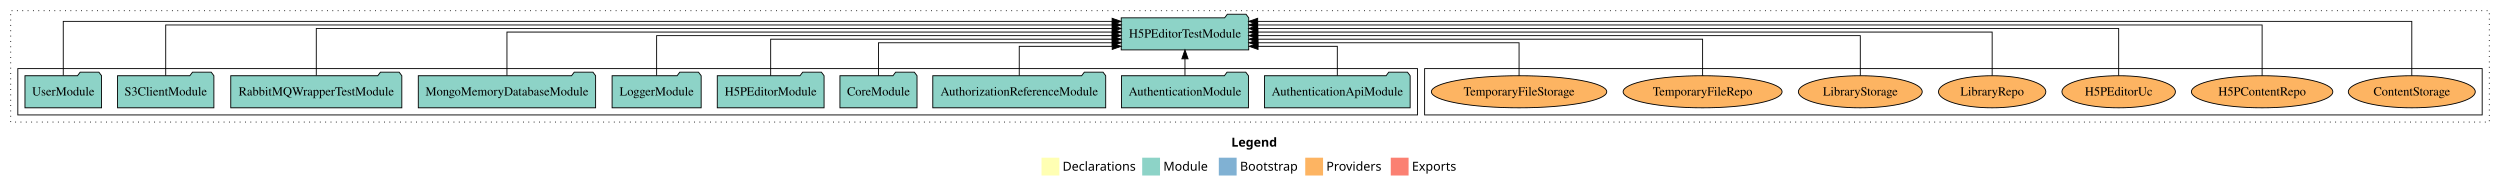
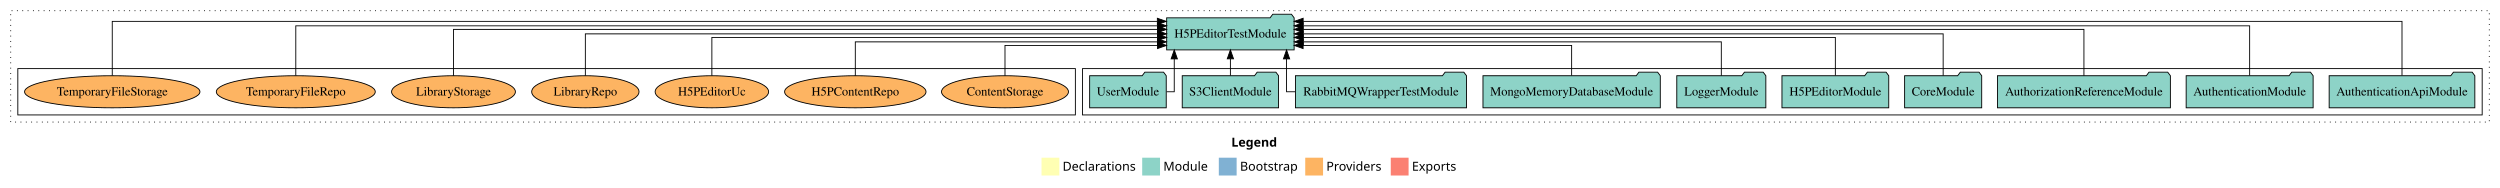
<svg xmlns="http://www.w3.org/2000/svg" width="2806pt" height="211pt" viewBox="0.00 0.00 2806.00 211.00">
  <g id="graph0" class="graph" transform="scale(1 1) rotate(0) translate(4 207)">
    <polygon fill="white" stroke="transparent" points="-4,4 -4,-207 2802,-207 2802,4 -4,4" />
    <text text-anchor="start" x="1378.01" y="-42.4" font-family="Times-12" font-weight="bold" font-size="14.00">Legend</text>
    <polygon fill="#ffffb3" stroke="transparent" points="1165,-10 1165,-30 1185,-30 1185,-10 1165,-10" />
    <text text-anchor="start" x="1188.63" y="-15.4" font-family="Times-12" font-size="14.00">  Declarations</text>
    <polygon fill="#8dd3c7" stroke="transparent" points="1278,-10 1278,-30 1298,-30 1298,-10 1278,-10" />
    <text text-anchor="start" x="1301.73" y="-15.4" font-family="Times-12" font-size="14.00">  Module</text>
    <polygon fill="#80b1d3" stroke="transparent" points="1364,-10 1364,-30 1384,-30 1384,-10 1364,-10" />
    <text text-anchor="start" x="1387.78" y="-15.4" font-family="Times-12" font-size="14.00">  Bootstrap</text>
    <polygon fill="#fdb462" stroke="transparent" points="1461,-10 1461,-30 1481,-30 1481,-10 1461,-10" />
    <text text-anchor="start" x="1484.67" y="-15.4" font-family="Times-12" font-size="14.00">  Providers</text>
    <polygon fill="#fb8072" stroke="transparent" points="1557,-10 1557,-30 1577,-30 1577,-10 1557,-10" />
    <text text-anchor="start" x="1580.73" y="-15.4" font-family="Times-12" font-size="14.00">  Exports</text>
    <g id="clust1" class="cluster">
      <polygon fill="none" stroke="black" stroke-dasharray="1,5" points="8,-70 8,-195 2790,-195 2790,-70 8,-70" />
    </g>
+     <g id="clust3" class="cluster">
+       <polygon fill="none" stroke="black" points="1211,-78 1211,-130 2782,-130 2782,-78 1211,-78" />
+     </g>
    <g id="clust6" class="cluster">
-       <polygon fill="none" stroke="black" points="1595,-78 1595,-130 2782,-130 2782,-78 1595,-78" />
-     </g>
-     <g id="clust3" class="cluster">
-       <polygon fill="none" stroke="black" points="16,-78 16,-130 1587,-130 1587,-78 16,-78" />
+       <polygon fill="none" stroke="black" points="16,-78 16,-130 1203,-130 1203,-78 16,-78" />
    </g>
    <g id="node1" class="node">
-       <polygon fill="#8dd3c7" stroke="black" points="1578.75,-122 1575.75,-126 1554.75,-126 1551.75,-122 1415.25,-122 1415.25,-86 1578.75,-86 1578.75,-122" />
-       <text text-anchor="middle" x="1497" y="-99.8" font-family="Times,serif" font-size="14.00">AuthenticationApiModule</text>
+       <polygon fill="#8dd3c7" stroke="black" points="2773.75,-122 2770.75,-126 2749.75,-126 2746.75,-122 2610.25,-122 2610.25,-86 2773.75,-86 2773.75,-122" />
+       <text text-anchor="middle" x="2692" y="-99.8" font-family="Times,serif" font-size="14.00">AuthenticationApiModule</text>
    </g>
    <g id="node11" class="node">
-       <polygon fill="#8dd3c7" stroke="black" points="1397.54,-187 1394.54,-191 1373.54,-191 1370.54,-187 1254.46,-187 1254.46,-151 1397.54,-151 1397.54,-187" />
-       <text text-anchor="middle" x="1326" y="-164.8" font-family="Times,serif" font-size="14.00">H5PEditorTestModule</text>
+       <polygon fill="#8dd3c7" stroke="black" points="1448.54,-187 1445.54,-191 1424.54,-191 1421.54,-187 1305.46,-187 1305.46,-151 1448.54,-151 1448.54,-187" />
+       <text text-anchor="middle" x="1377" y="-164.8" font-family="Times,serif" font-size="14.00">H5PEditorTestModule</text>
    </g>
    <g id="edge1" class="edge">
-       <path fill="none" stroke="black" d="M1497,-122.12C1497,-136.78 1497,-155 1497,-155 1497,-155 1408.02,-155 1408.02,-155" />
-       <polygon fill="black" stroke="black" points="1408.02,-151.5 1398.02,-155 1408.02,-158.5 1408.02,-151.5" />
+       <path fill="none" stroke="black" d="M2692,-122.32C2692,-145.66 2692,-183 2692,-183 2692,-183 1458.63,-183 1458.63,-183" />
+       <polygon fill="black" stroke="black" points="1458.63,-179.5 1448.63,-183 1458.63,-186.5 1458.63,-179.5" />
    </g>
    <g id="node2" class="node">
-       <polygon fill="#8dd3c7" stroke="black" points="1397.25,-122 1394.25,-126 1373.25,-126 1370.25,-122 1254.75,-122 1254.75,-86 1397.25,-86 1397.25,-122" />
-       <text text-anchor="middle" x="1326" y="-99.8" font-family="Times,serif" font-size="14.00">AuthenticationModule</text>
+       <polygon fill="#8dd3c7" stroke="black" points="2592.25,-122 2589.25,-126 2568.25,-126 2565.25,-122 2449.75,-122 2449.75,-86 2592.25,-86 2592.25,-122" />
+       <text text-anchor="middle" x="2521" y="-99.8" font-family="Times,serif" font-size="14.00">AuthenticationModule</text>
    </g>
    <g id="edge2" class="edge">
-       <path fill="none" stroke="black" d="M1326,-122.11C1326,-122.11 1326,-140.99 1326,-140.99" />
-       <polygon fill="black" stroke="black" points="1322.5,-140.99 1326,-150.99 1329.5,-140.99 1322.5,-140.99" />
+       <path fill="none" stroke="black" d="M2521,-122.29C2521,-144.21 2521,-178 2521,-178 2521,-178 1458.56,-178 1458.56,-178" />
+       <polygon fill="black" stroke="black" points="1458.56,-174.5 1448.56,-178 1458.56,-181.5 1458.56,-174.5" />
    </g>
    <g id="node3" class="node">
-       <polygon fill="#8dd3c7" stroke="black" points="1237.04,-122 1234.04,-126 1213.04,-126 1210.04,-122 1042.96,-122 1042.96,-86 1237.04,-86 1237.04,-122" />
-       <text text-anchor="middle" x="1140" y="-99.8" font-family="Times,serif" font-size="14.00">AuthorizationReferenceModule</text>
+       <polygon fill="#8dd3c7" stroke="black" points="2432.04,-122 2429.04,-126 2408.04,-126 2405.04,-122 2237.96,-122 2237.96,-86 2432.04,-86 2432.04,-122" />
+       <text text-anchor="middle" x="2335" y="-99.8" font-family="Times,serif" font-size="14.00">AuthorizationReferenceModule</text>
    </g>
    <g id="edge3" class="edge">
-       <path fill="none" stroke="black" d="M1140,-122.12C1140,-136.78 1140,-155 1140,-155 1140,-155 1244.35,-155 1244.35,-155" />
-       <polygon fill="black" stroke="black" points="1244.35,-158.5 1254.35,-155 1244.35,-151.5 1244.35,-158.5" />
+       <path fill="none" stroke="black" d="M2335,-122.03C2335,-142.77 2335,-174 2335,-174 2335,-174 1458.61,-174 1458.61,-174" />
+       <polygon fill="black" stroke="black" points="1458.61,-170.5 1448.61,-174 1458.61,-177.5 1458.61,-170.5" />
    </g>
    <g id="node4" class="node">
-       <polygon fill="#8dd3c7" stroke="black" points="1025.26,-122 1022.26,-126 1001.26,-126 998.26,-122 938.74,-122 938.74,-86 1025.26,-86 1025.26,-122" />
-       <text text-anchor="middle" x="982" y="-99.8" font-family="Times,serif" font-size="14.00">CoreModule</text>
+       <polygon fill="#8dd3c7" stroke="black" points="2220.26,-122 2217.26,-126 2196.26,-126 2193.26,-122 2133.74,-122 2133.74,-86 2220.26,-86 2220.26,-122" />
+       <text text-anchor="middle" x="2177" y="-99.8" font-family="Times,serif" font-size="14.00">CoreModule</text>
    </g>
    <g id="edge4" class="edge">
-       <path fill="none" stroke="black" d="M982,-122.01C982,-138.05 982,-159 982,-159 982,-159 1244.31,-159 1244.31,-159" />
-       <polygon fill="black" stroke="black" points="1244.31,-162.5 1254.31,-159 1244.31,-155.5 1244.31,-162.5" />
+       <path fill="none" stroke="black" d="M2177,-122.11C2177,-141.34 2177,-169 2177,-169 2177,-169 1458.7,-169 1458.7,-169" />
+       <polygon fill="black" stroke="black" points="1458.7,-165.5 1448.7,-169 1458.7,-172.5 1458.7,-165.5" />
    </g>
    <g id="node5" class="node">
-       <polygon fill="#8dd3c7" stroke="black" points="920.93,-122 917.93,-126 896.93,-126 893.93,-122 801.07,-122 801.07,-86 920.93,-86 920.93,-122" />
-       <text text-anchor="middle" x="861" y="-99.8" font-family="Times,serif" font-size="14.00">H5PEditorModule</text>
+       <polygon fill="#8dd3c7" stroke="black" points="2115.93,-122 2112.93,-126 2091.93,-126 2088.93,-122 1996.07,-122 1996.07,-86 2115.93,-86 2115.93,-122" />
+       <text text-anchor="middle" x="2056" y="-99.8" font-family="Times,serif" font-size="14.00">H5PEditorModule</text>
    </g>
    <g id="edge5" class="edge">
-       <path fill="none" stroke="black" d="M861,-122.02C861,-139.37 861,-163 861,-163 861,-163 1244.36,-163 1244.36,-163" />
-       <polygon fill="black" stroke="black" points="1244.36,-166.5 1254.36,-163 1244.36,-159.5 1244.36,-166.5" />
+       <path fill="none" stroke="black" d="M2056,-122.3C2056,-140.27 2056,-165 2056,-165 2056,-165 1458.7,-165 1458.7,-165" />
+       <polygon fill="black" stroke="black" points="1458.7,-161.5 1448.7,-165 1458.7,-168.5 1458.7,-161.5" />
    </g>
    <g id="node6" class="node">
-       <polygon fill="#8dd3c7" stroke="black" points="782.98,-122 779.98,-126 758.98,-126 755.98,-122 683.02,-122 683.02,-86 782.98,-86 782.98,-122" />
-       <text text-anchor="middle" x="733" y="-99.8" font-family="Times,serif" font-size="14.00">LoggerModule</text>
+       <polygon fill="#8dd3c7" stroke="black" points="1977.98,-122 1974.98,-126 1953.98,-126 1950.98,-122 1878.02,-122 1878.02,-86 1977.98,-86 1977.98,-122" />
+       <text text-anchor="middle" x="1928" y="-99.8" font-family="Times,serif" font-size="14.00">LoggerModule</text>
    </g>
    <g id="edge6" class="edge">
-       <path fill="none" stroke="black" d="M733,-122.22C733,-140.83 733,-167 733,-167 733,-167 1244.18,-167 1244.18,-167" />
-       <polygon fill="black" stroke="black" points="1244.18,-170.5 1254.18,-167 1244.18,-163.5 1244.18,-170.5" />
+       <path fill="none" stroke="black" d="M1928,-122.03C1928,-138.4 1928,-160 1928,-160 1928,-160 1458.75,-160 1458.75,-160" />
+       <polygon fill="black" stroke="black" points="1458.75,-156.5 1448.75,-160 1458.75,-163.5 1458.75,-156.5" />
    </g>
    <g id="node7" class="node">
-       <polygon fill="#8dd3c7" stroke="black" points="664.51,-122 661.51,-126 640.51,-126 637.51,-122 465.49,-122 465.49,-86 664.51,-86 664.51,-122" />
-       <text text-anchor="middle" x="565" y="-99.8" font-family="Times,serif" font-size="14.00">MongoMemoryDatabaseModule</text>
+       <polygon fill="#8dd3c7" stroke="black" points="1859.51,-122 1856.51,-126 1835.51,-126 1832.51,-122 1660.49,-122 1660.49,-86 1859.51,-86 1859.51,-122" />
+       <text text-anchor="middle" x="1760" y="-99.8" font-family="Times,serif" font-size="14.00">MongoMemoryDatabaseModule</text>
    </g>
    <g id="edge7" class="edge">
-       <path fill="none" stroke="black" d="M565,-122.31C565,-142.15 565,-171 565,-171 565,-171 1244.41,-171 1244.41,-171" />
-       <polygon fill="black" stroke="black" points="1244.41,-174.5 1254.41,-171 1244.41,-167.5 1244.41,-174.5" />
+       <path fill="none" stroke="black" d="M1760,-122.19C1760,-137.18 1760,-156 1760,-156 1760,-156 1458.59,-156 1458.59,-156" />
+       <polygon fill="black" stroke="black" points="1458.59,-152.5 1448.59,-156 1458.59,-159.5 1458.59,-152.5" />
    </g>
    <g id="node8" class="node">
-       <polygon fill="#8dd3c7" stroke="black" points="447,-122 444,-126 423,-126 420,-122 255,-122 255,-86 447,-86 447,-122" />
-       <text text-anchor="middle" x="351" y="-99.8" font-family="Times,serif" font-size="14.00">RabbitMQWrapperTestModule</text>
+       <polygon fill="#8dd3c7" stroke="black" points="1642,-122 1639,-126 1618,-126 1615,-122 1450,-122 1450,-86 1642,-86 1642,-122" />
+       <text text-anchor="middle" x="1546" y="-99.8" font-family="Times,serif" font-size="14.00">RabbitMQWrapperTestModule</text>
    </g>
    <g id="edge8" class="edge">
-       <path fill="none" stroke="black" d="M351,-122.28C351,-143.32 351,-175 351,-175 351,-175 1244.31,-175 1244.31,-175" />
-       <polygon fill="black" stroke="black" points="1244.31,-178.5 1254.31,-175 1244.31,-171.5 1244.31,-178.5" />
+       <path fill="none" stroke="black" d="M1449.8,-104C1443.75,-104 1440.02,-104 1440.02,-104 1440.02,-104 1440.02,-140.89 1440.02,-140.89" />
+       <polygon fill="black" stroke="black" points="1436.52,-140.89 1440.02,-150.89 1443.52,-140.89 1436.52,-140.89" />
    </g>
    <g id="node9" class="node">
-       <polygon fill="#8dd3c7" stroke="black" points="236.06,-122 233.06,-126 212.06,-126 209.06,-122 127.94,-122 127.94,-86 236.06,-86 236.06,-122" />
-       <text text-anchor="middle" x="182" y="-99.8" font-family="Times,serif" font-size="14.00">S3ClientModule</text>
+       <polygon fill="#8dd3c7" stroke="black" points="1431.06,-122 1428.06,-126 1407.06,-126 1404.06,-122 1322.94,-122 1322.94,-86 1431.06,-86 1431.06,-122" />
+       <text text-anchor="middle" x="1377" y="-99.8" font-family="Times,serif" font-size="14.00">S3ClientModule</text>
    </g>
    <g id="edge9" class="edge">
-       <path fill="none" stroke="black" d="M182,-122.16C182,-144.35 182,-179 182,-179 182,-179 1244.44,-179 1244.44,-179" />
-       <polygon fill="black" stroke="black" points="1244.44,-182.5 1254.44,-179 1244.44,-175.5 1244.44,-182.5" />
+       <path fill="none" stroke="black" d="M1377,-122.11C1377,-122.11 1377,-140.99 1377,-140.99" />
+       <polygon fill="black" stroke="black" points="1373.5,-140.99 1377,-150.99 1380.5,-140.99 1373.5,-140.99" />
    </g>
    <g id="node10" class="node">
-       <polygon fill="#8dd3c7" stroke="black" points="109.98,-122 106.98,-126 85.98,-126 82.98,-122 24.02,-122 24.02,-86 109.98,-86 109.98,-122" />
-       <text text-anchor="middle" x="67" y="-99.8" font-family="Times,serif" font-size="14.00">UserModule</text>
+       <polygon fill="#8dd3c7" stroke="black" points="1304.98,-122 1301.98,-126 1280.98,-126 1277.98,-122 1219.02,-122 1219.02,-86 1304.98,-86 1304.98,-122" />
+       <text text-anchor="middle" x="1262" y="-99.8" font-family="Times,serif" font-size="14.00">UserModule</text>
    </g>
    <g id="edge10" class="edge">
-       <path fill="none" stroke="black" d="M67,-122.32C67,-145.66 67,-183 67,-183 67,-183 1244.25,-183 1244.25,-183" />
-       <polygon fill="black" stroke="black" points="1244.25,-186.5 1254.25,-183 1244.25,-179.5 1244.25,-186.5" />
+       <path fill="none" stroke="black" d="M1305.39,-104C1310.52,-104 1313.98,-104 1313.98,-104 1313.98,-104 1313.98,-140.89 1313.98,-140.89" />
+       <polygon fill="black" stroke="black" points="1310.48,-140.89 1313.98,-150.89 1317.48,-140.89 1310.48,-140.89" />
    </g>
    <g id="node12" class="node">
-       <ellipse fill="#fdb462" stroke="black" cx="2703" cy="-104" rx="71.23" ry="18" />
-       <text text-anchor="middle" x="2703" y="-99.8" font-family="Times,serif" font-size="14.00">ContentStorage</text>
+       <ellipse fill="#fdb462" stroke="black" cx="1124" cy="-104" rx="71.23" ry="18" />
+       <text text-anchor="middle" x="1124" y="-99.8" font-family="Times,serif" font-size="14.00">ContentStorage</text>
    </g>
    <g id="edge11" class="edge">
-       <path fill="none" stroke="black" d="M2703,-122.32C2703,-145.66 2703,-183 2703,-183 2703,-183 1407.61,-183 1407.61,-183" />
-       <polygon fill="black" stroke="black" points="1407.61,-179.5 1397.61,-183 1407.61,-186.5 1407.61,-179.5" />
+       <path fill="none" stroke="black" d="M1124,-122.19C1124,-137.18 1124,-156 1124,-156 1124,-156 1295.18,-156 1295.18,-156" />
+       <polygon fill="black" stroke="black" points="1295.18,-159.5 1305.18,-156 1295.18,-152.5 1295.18,-159.5" />
    </g>
    <g id="node13" class="node">
-       <ellipse fill="#fdb462" stroke="black" cx="2535" cy="-104" rx="79.34" ry="18" />
-       <text text-anchor="middle" x="2535" y="-99.8" font-family="Times,serif" font-size="14.00">H5PContentRepo</text>
+       <ellipse fill="#fdb462" stroke="black" cx="956" cy="-104" rx="79.34" ry="18" />
+       <text text-anchor="middle" x="956" y="-99.8" font-family="Times,serif" font-size="14.00">H5PContentRepo</text>
    </g>
    <g id="edge12" class="edge">
-       <path fill="none" stroke="black" d="M2535,-122.16C2535,-144.35 2535,-179 2535,-179 2535,-179 1407.56,-179 1407.56,-179" />
-       <polygon fill="black" stroke="black" points="1407.56,-175.5 1397.56,-179 1407.56,-182.5 1407.56,-175.5" />
+       <path fill="none" stroke="black" d="M956,-122.03C956,-138.4 956,-160 956,-160 956,-160 1295.11,-160 1295.11,-160" />
+       <polygon fill="black" stroke="black" points="1295.11,-163.5 1305.11,-160 1295.11,-156.5 1295.11,-163.5" />
    </g>
    <g id="node14" class="node">
-       <ellipse fill="#fdb462" stroke="black" cx="2374" cy="-104" rx="63.7" ry="18" />
-       <text text-anchor="middle" x="2374" y="-99.8" font-family="Times,serif" font-size="14.00">H5PEditorUc</text>
+       <ellipse fill="#fdb462" stroke="black" cx="795" cy="-104" rx="63.7" ry="18" />
+       <text text-anchor="middle" x="795" y="-99.8" font-family="Times,serif" font-size="14.00">H5PEditorUc</text>
    </g>
    <g id="edge13" class="edge">
-       <path fill="none" stroke="black" d="M2374,-122.28C2374,-143.32 2374,-175 2374,-175 2374,-175 1407.62,-175 1407.62,-175" />
-       <polygon fill="black" stroke="black" points="1407.62,-171.5 1397.62,-175 1407.62,-178.5 1407.62,-171.5" />
+       <path fill="none" stroke="black" d="M795,-122.3C795,-140.27 795,-165 795,-165 795,-165 1295.34,-165 1295.34,-165" />
+       <polygon fill="black" stroke="black" points="1295.34,-168.5 1305.34,-165 1295.34,-161.5 1295.34,-168.5" />
    </g>
    <g id="node15" class="node">
-       <ellipse fill="#fdb462" stroke="black" cx="2232" cy="-104" rx="60.25" ry="18" />
-       <text text-anchor="middle" x="2232" y="-99.8" font-family="Times,serif" font-size="14.00">LibraryRepo</text>
+       <ellipse fill="#fdb462" stroke="black" cx="653" cy="-104" rx="60.25" ry="18" />
+       <text text-anchor="middle" x="653" y="-99.8" font-family="Times,serif" font-size="14.00">LibraryRepo</text>
    </g>
    <g id="edge14" class="edge">
-       <path fill="none" stroke="black" d="M2232,-122.31C2232,-142.15 2232,-171 2232,-171 2232,-171 1407.85,-171 1407.85,-171" />
-       <polygon fill="black" stroke="black" points="1407.85,-167.5 1397.85,-171 1407.85,-174.5 1407.85,-167.5" />
+       <path fill="none" stroke="black" d="M653,-122.11C653,-141.34 653,-169 653,-169 653,-169 1295.27,-169 1295.27,-169" />
+       <polygon fill="black" stroke="black" points="1295.27,-172.5 1305.27,-169 1295.27,-165.5 1295.27,-172.5" />
    </g>
    <g id="node16" class="node">
-       <ellipse fill="#fdb462" stroke="black" cx="2084" cy="-104" rx="69.48" ry="18" />
-       <text text-anchor="middle" x="2084" y="-99.8" font-family="Times,serif" font-size="14.00">LibraryStorage</text>
+       <ellipse fill="#fdb462" stroke="black" cx="505" cy="-104" rx="69.48" ry="18" />
+       <text text-anchor="middle" x="505" y="-99.8" font-family="Times,serif" font-size="14.00">LibraryStorage</text>
    </g>
    <g id="edge15" class="edge">
-       <path fill="none" stroke="black" d="M2084,-122.22C2084,-140.83 2084,-167 2084,-167 2084,-167 1407.65,-167 1407.65,-167" />
-       <polygon fill="black" stroke="black" points="1407.65,-163.5 1397.65,-167 1407.65,-170.5 1407.65,-163.5" />
+       <path fill="none" stroke="black" d="M505,-122.03C505,-142.77 505,-174 505,-174 505,-174 1295.27,-174 1295.27,-174" />
+       <polygon fill="black" stroke="black" points="1295.27,-177.5 1305.27,-174 1295.27,-170.5 1295.27,-177.5" />
    </g>
    <g id="node17" class="node">
-       <ellipse fill="#fdb462" stroke="black" cx="1907" cy="-104" rx="89.19" ry="18" />
-       <text text-anchor="middle" x="1907" y="-99.8" font-family="Times,serif" font-size="14.00">TemporaryFileRepo</text>
+       <ellipse fill="#fdb462" stroke="black" cx="328" cy="-104" rx="89.19" ry="18" />
+       <text text-anchor="middle" x="328" y="-99.8" font-family="Times,serif" font-size="14.00">TemporaryFileRepo</text>
    </g>
    <g id="edge16" class="edge">
-       <path fill="none" stroke="black" d="M1907,-122.02C1907,-139.37 1907,-163 1907,-163 1907,-163 1407.82,-163 1407.82,-163" />
-       <polygon fill="black" stroke="black" points="1407.82,-159.5 1397.82,-163 1407.82,-166.5 1407.82,-159.5" />
+       <path fill="none" stroke="black" d="M328,-122.29C328,-144.21 328,-178 328,-178 328,-178 1295.31,-178 1295.31,-178" />
+       <polygon fill="black" stroke="black" points="1295.31,-181.5 1305.31,-178 1295.31,-174.5 1295.31,-181.5" />
    </g>
    <g id="node18" class="node">
-       <ellipse fill="#fdb462" stroke="black" cx="1701" cy="-104" rx="98.41" ry="18" />
-       <text text-anchor="middle" x="1701" y="-99.8" font-family="Times,serif" font-size="14.00">TemporaryFileStorage</text>
+       <ellipse fill="#fdb462" stroke="black" cx="122" cy="-104" rx="98.41" ry="18" />
+       <text text-anchor="middle" x="122" y="-99.8" font-family="Times,serif" font-size="14.00">TemporaryFileStorage</text>
    </g>
    <g id="edge17" class="edge">
-       <path fill="none" stroke="black" d="M1701,-122.01C1701,-138.05 1701,-159 1701,-159 1701,-159 1407.86,-159 1407.86,-159" />
-       <polygon fill="black" stroke="black" points="1407.86,-155.5 1397.86,-159 1407.86,-162.5 1407.86,-155.5" />
+       <path fill="none" stroke="black" d="M122,-122.32C122,-145.66 122,-183 122,-183 122,-183 1295.02,-183 1295.02,-183" />
+       <polygon fill="black" stroke="black" points="1295.02,-186.5 1305.02,-183 1295.02,-179.5 1295.02,-186.5" />
    </g>
  </g>
</svg>
